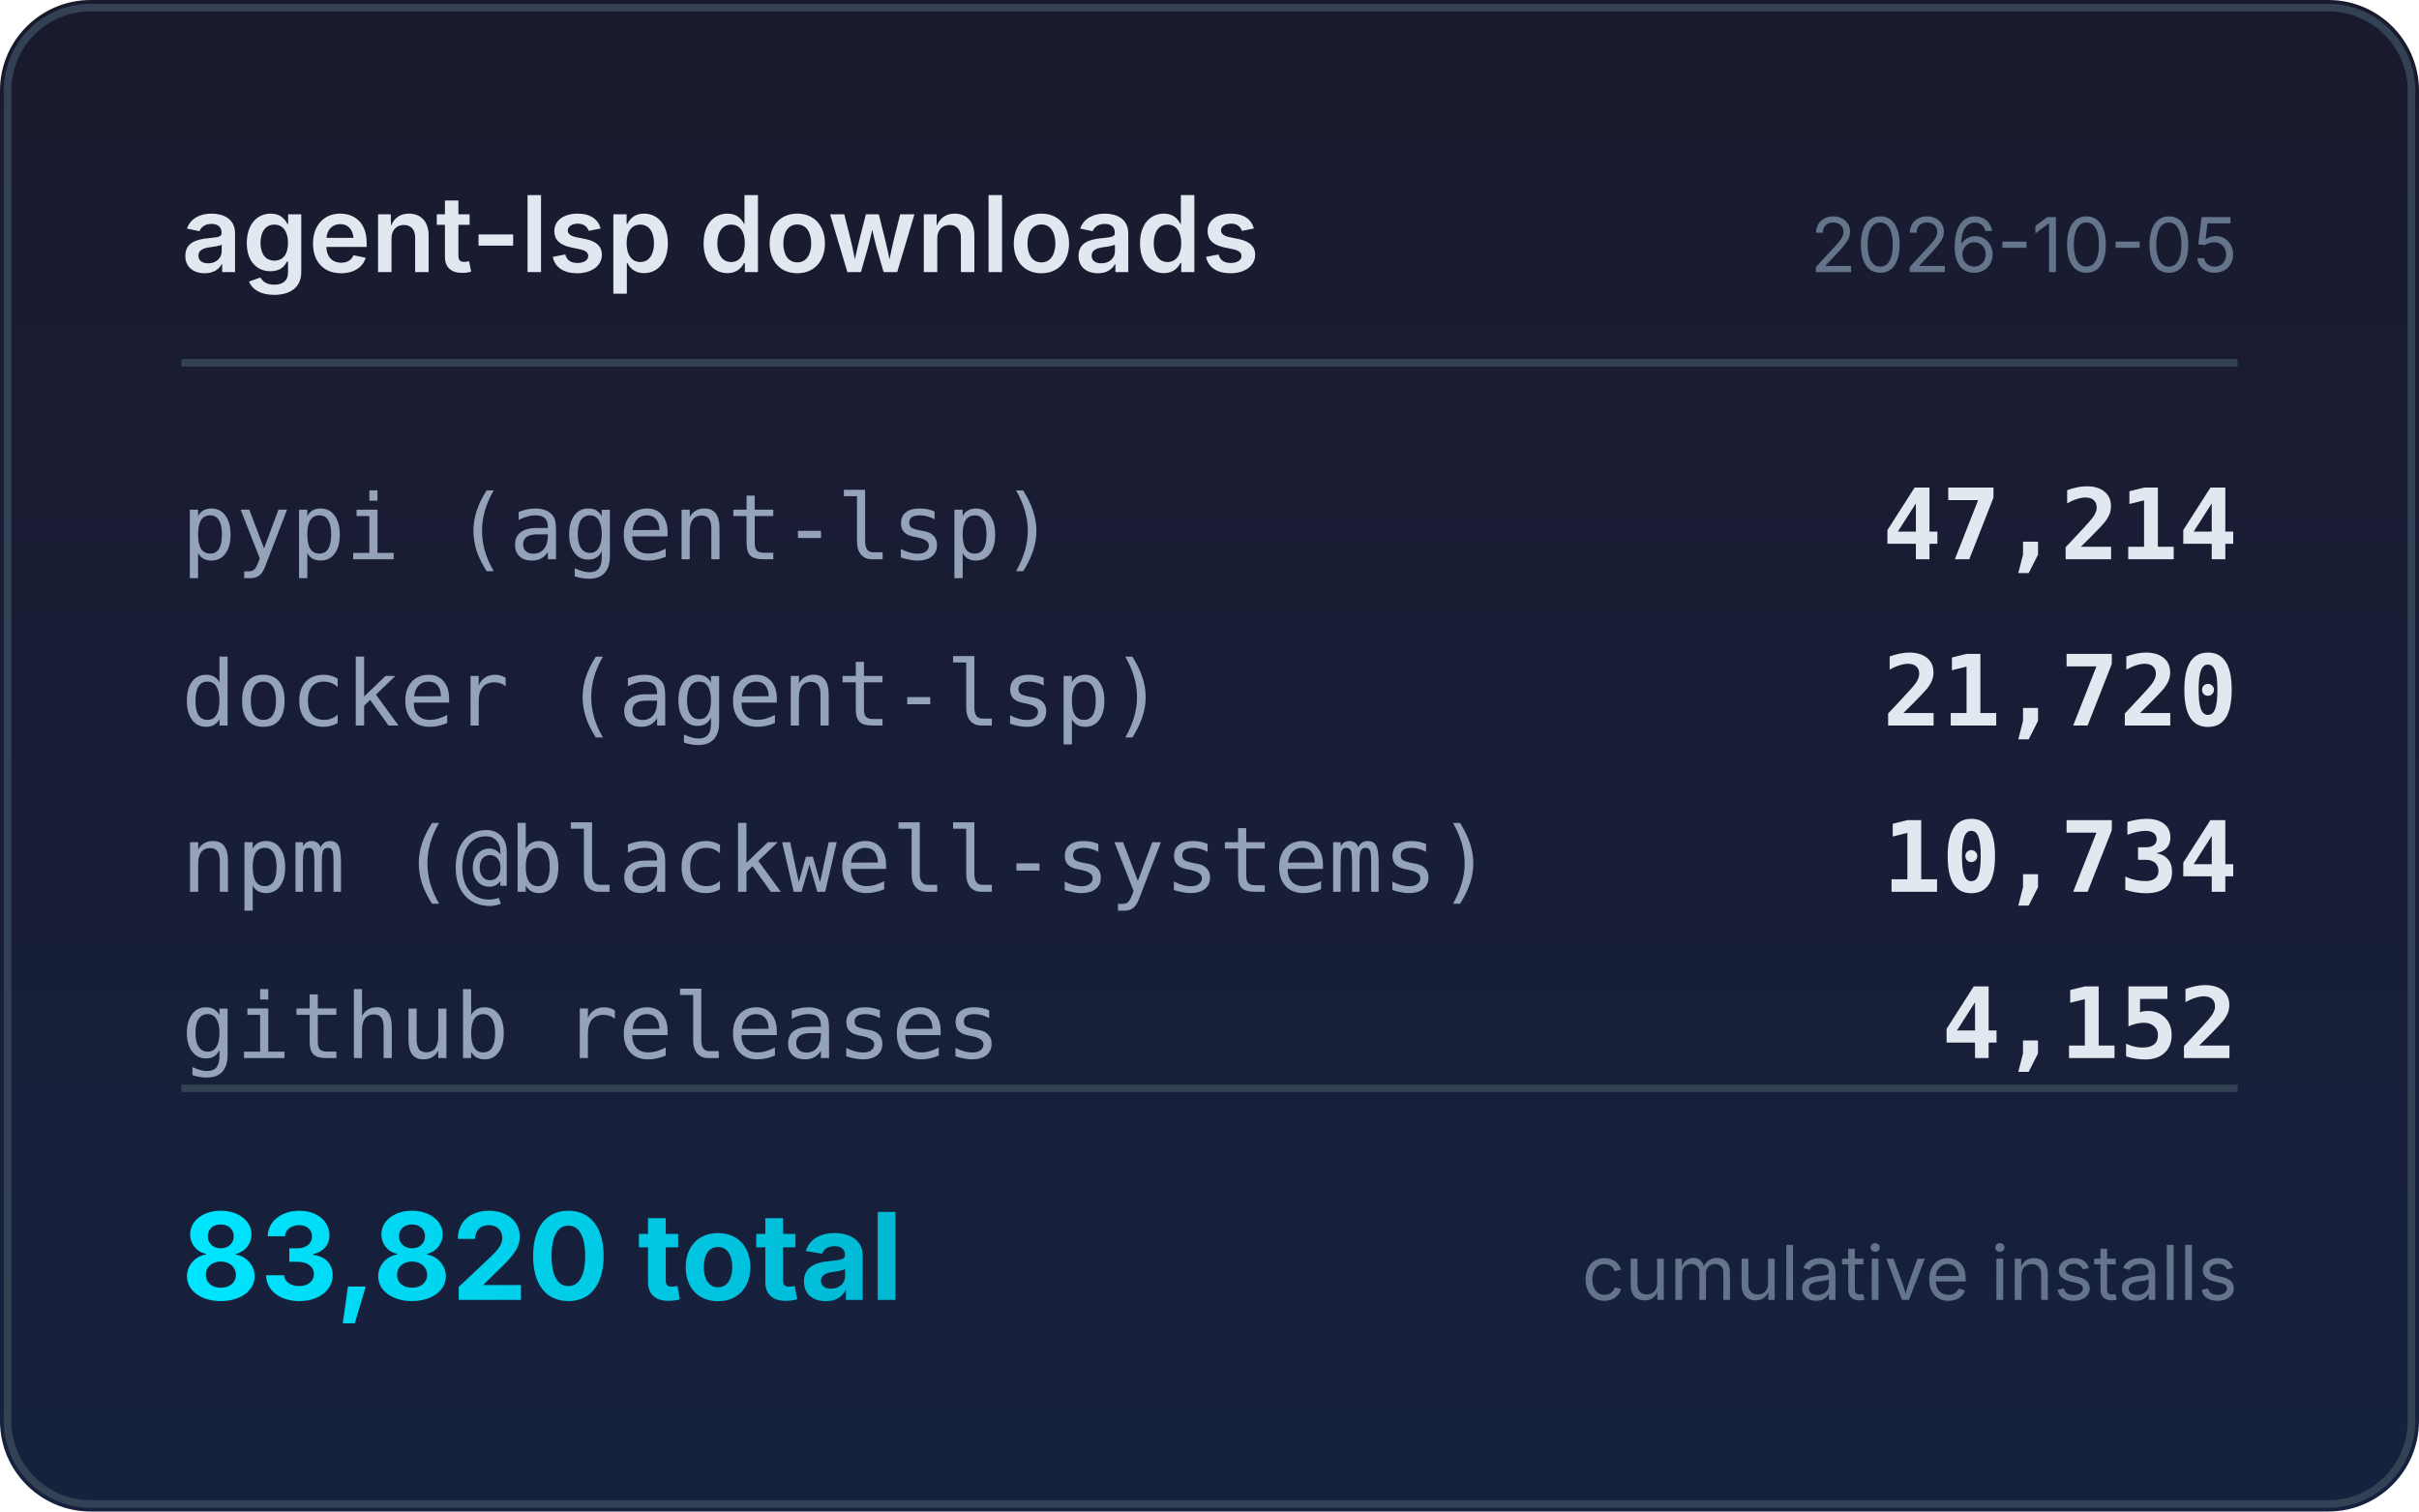
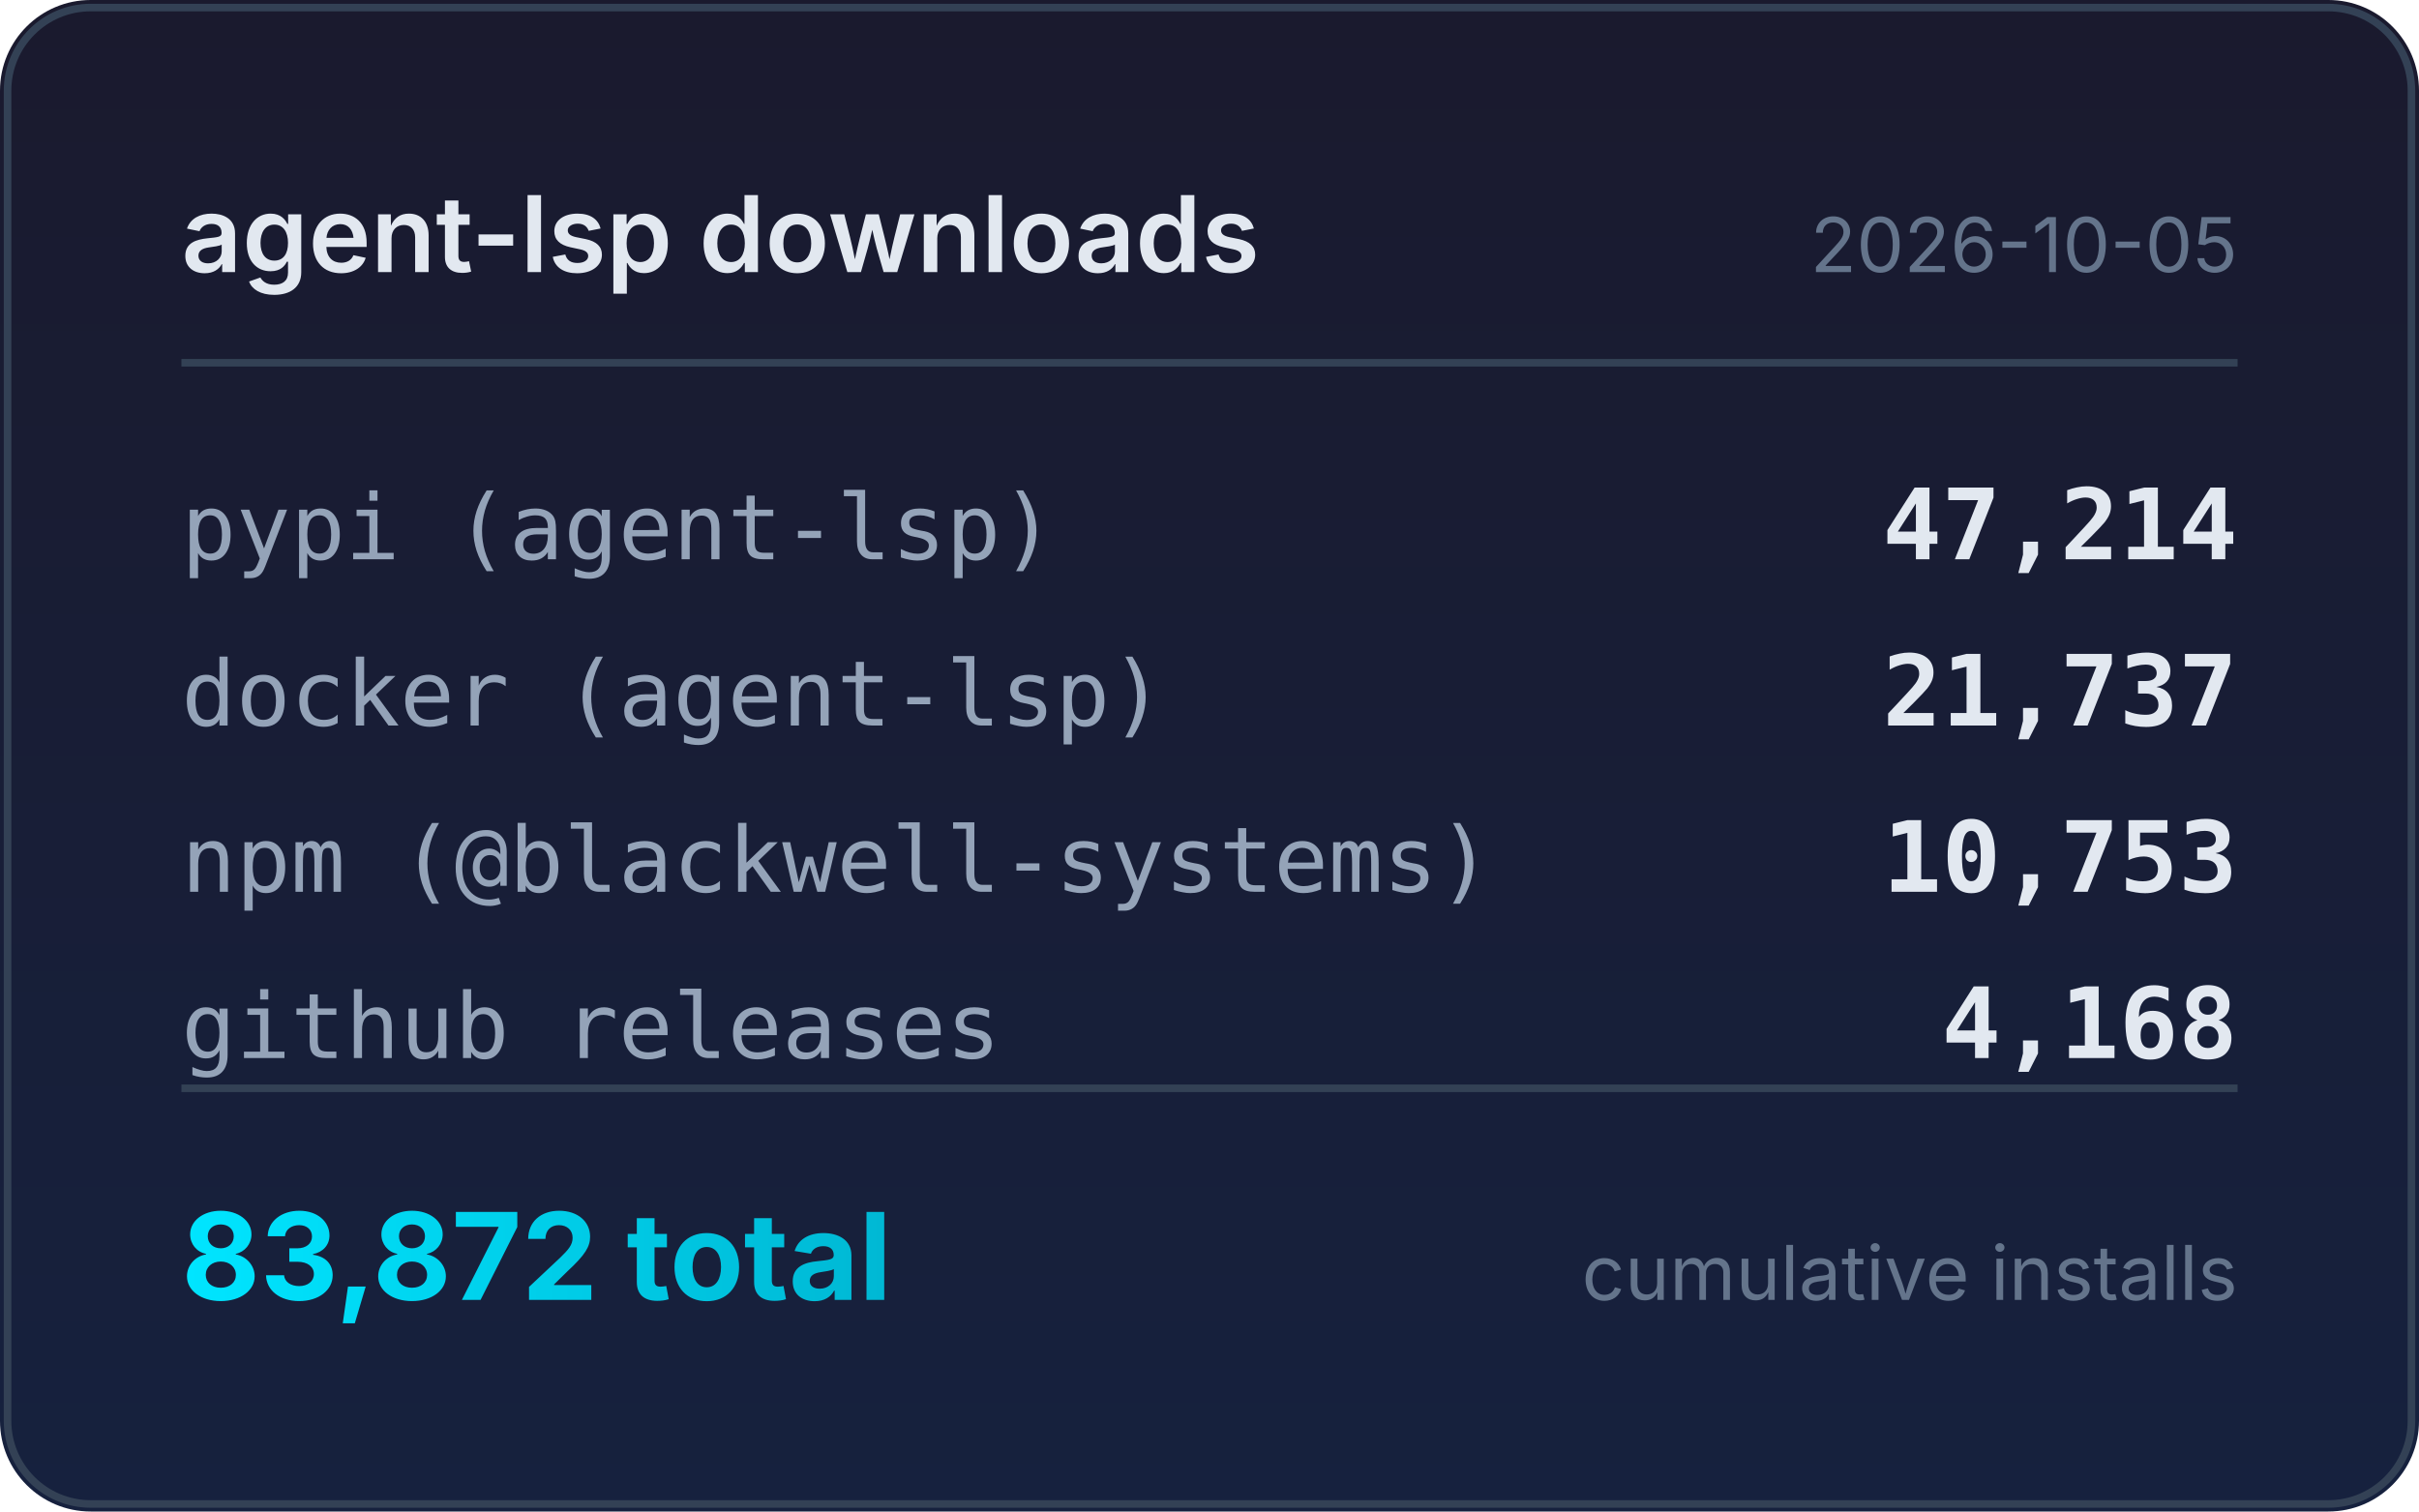
<svg xmlns="http://www.w3.org/2000/svg" width="320" height="200" viewBox="0 0 320 200">
  <defs>
    <linearGradient id="bg" x1="0" y1="0" x2="0" y2="1">
      <stop offset="0%" stop-color="#1a1a2e" />
      <stop offset="100%" stop-color="#16213e" />
    </linearGradient>
    <linearGradient id="accent" x1="0" y1="0" x2="1" y2="0">
      <stop offset="0%" stop-color="#00e5ff" />
      <stop offset="100%" stop-color="#00b8d4" />
    </linearGradient>
  </defs>
  <rect width="320" height="200" rx="12" fill="url(#bg)" />
  <rect x="1" y="1" width="318" height="198" rx="11" fill="none" stroke="#334155" stroke-width="1" />
  <text x="24" y="36" fill="#e2e8f0" font-family="system-ui,-apple-system,sans-serif" font-size="14" font-weight="600">agent-lsp downloads</text>
  <text x="296" y="36" fill="#64748b" font-family="system-ui,-apple-system,sans-serif" font-size="10" text-anchor="end">2026-10-05</text>
  <line x1="24" y1="48" x2="296" y2="48" stroke="#334155" stroke-width="1" />
  <text x="24" y="74" fill="#94a3b8" font-family="ui-monospace,monospace" font-size="12">pypi (agent-lsp)</text>
  <text x="296" y="74" fill="#e2e8f0" font-family="ui-monospace,monospace" font-size="13" font-weight="600" text-anchor="end">47,214</text>
  <text x="24" y="96" fill="#94a3b8" font-family="ui-monospace,monospace" font-size="12">docker (agent-lsp)</text>
-   <text x="296" y="96" fill="#e2e8f0" font-family="ui-monospace,monospace" font-size="13" font-weight="600" text-anchor="end">21,720</text>
+   <text x="296" y="96" fill="#e2e8f0" font-family="ui-monospace,monospace" font-size="13" font-weight="600" text-anchor="end">21,737</text>
  <text x="24" y="118" fill="#94a3b8" font-family="ui-monospace,monospace" font-size="12">npm (@blackwell-systems)</text>
-   <text x="296" y="118" fill="#e2e8f0" font-family="ui-monospace,monospace" font-size="13" font-weight="600" text-anchor="end">10,734</text>
+   <text x="296" y="118" fill="#e2e8f0" font-family="ui-monospace,monospace" font-size="13" font-weight="600" text-anchor="end">10,753</text>
  <text x="24" y="140" fill="#94a3b8" font-family="ui-monospace,monospace" font-size="12">github releases</text>
-   <text x="296" y="140" fill="#e2e8f0" font-family="ui-monospace,monospace" font-size="13" font-weight="600" text-anchor="end">4,152</text>
+   <text x="296" y="140" fill="#e2e8f0" font-family="ui-monospace,monospace" font-size="13" font-weight="600" text-anchor="end">4,168</text>
  <line x1="24" y1="144" x2="296" y2="144" stroke="#334155" stroke-width="1" />
-   <text x="24" y="172" fill="url(#accent)" font-family="system-ui,-apple-system,sans-serif" font-size="16" font-weight="700">83,820 total</text>
+   <text x="24" y="172" fill="url(#accent)" font-family="system-ui,-apple-system,sans-serif" font-size="16" font-weight="700">83,872 total</text>
  <text x="296" y="172" fill="#64748b" font-family="system-ui,-apple-system,sans-serif" font-size="10" text-anchor="end">cumulative installs</text>
</svg>
